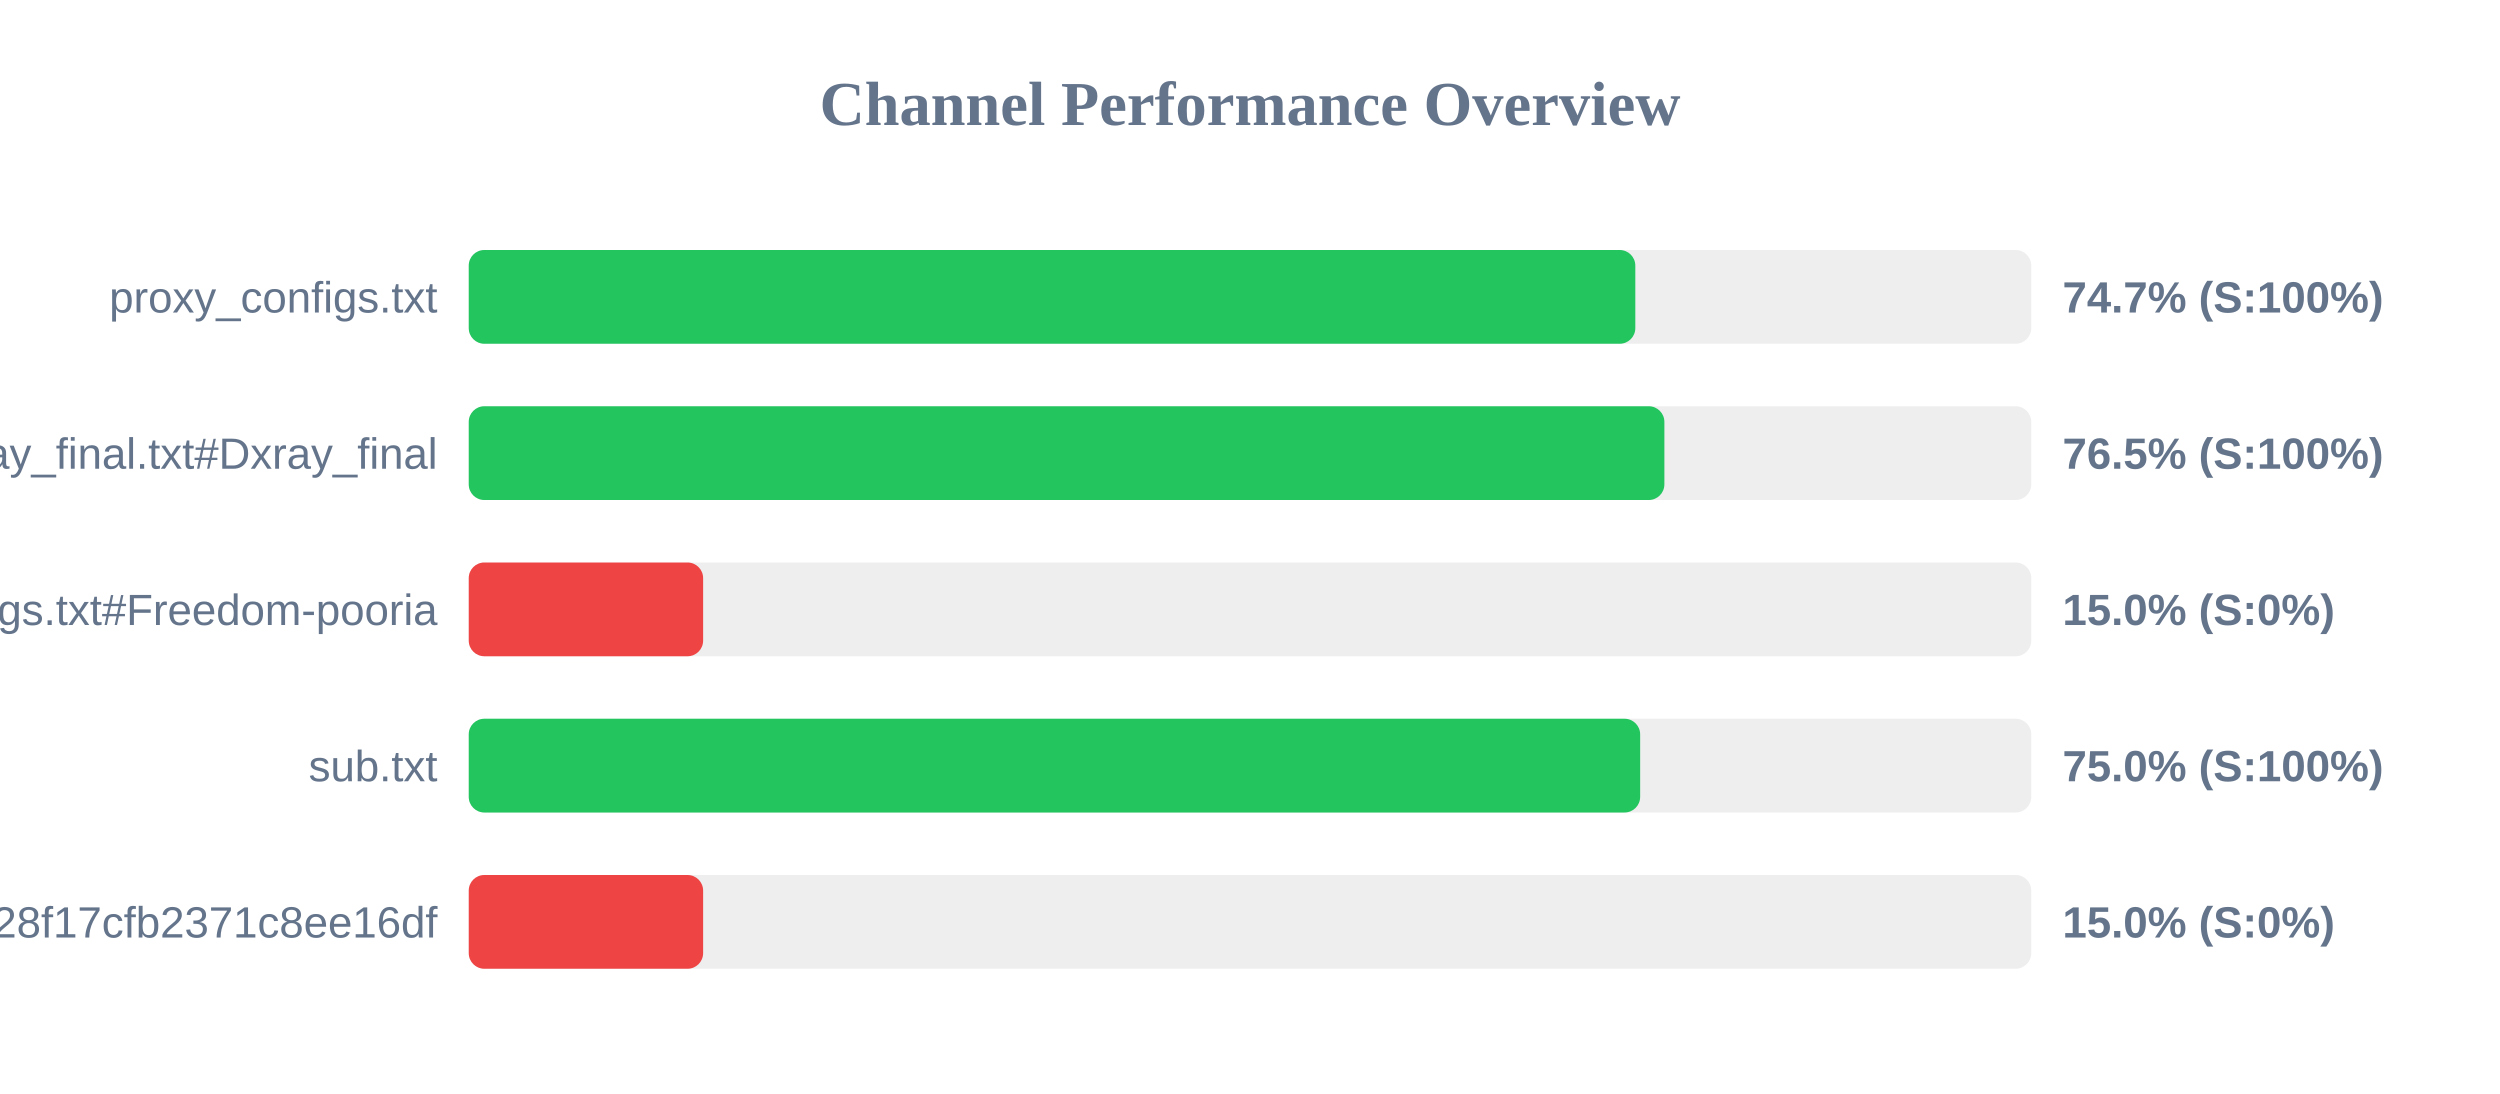
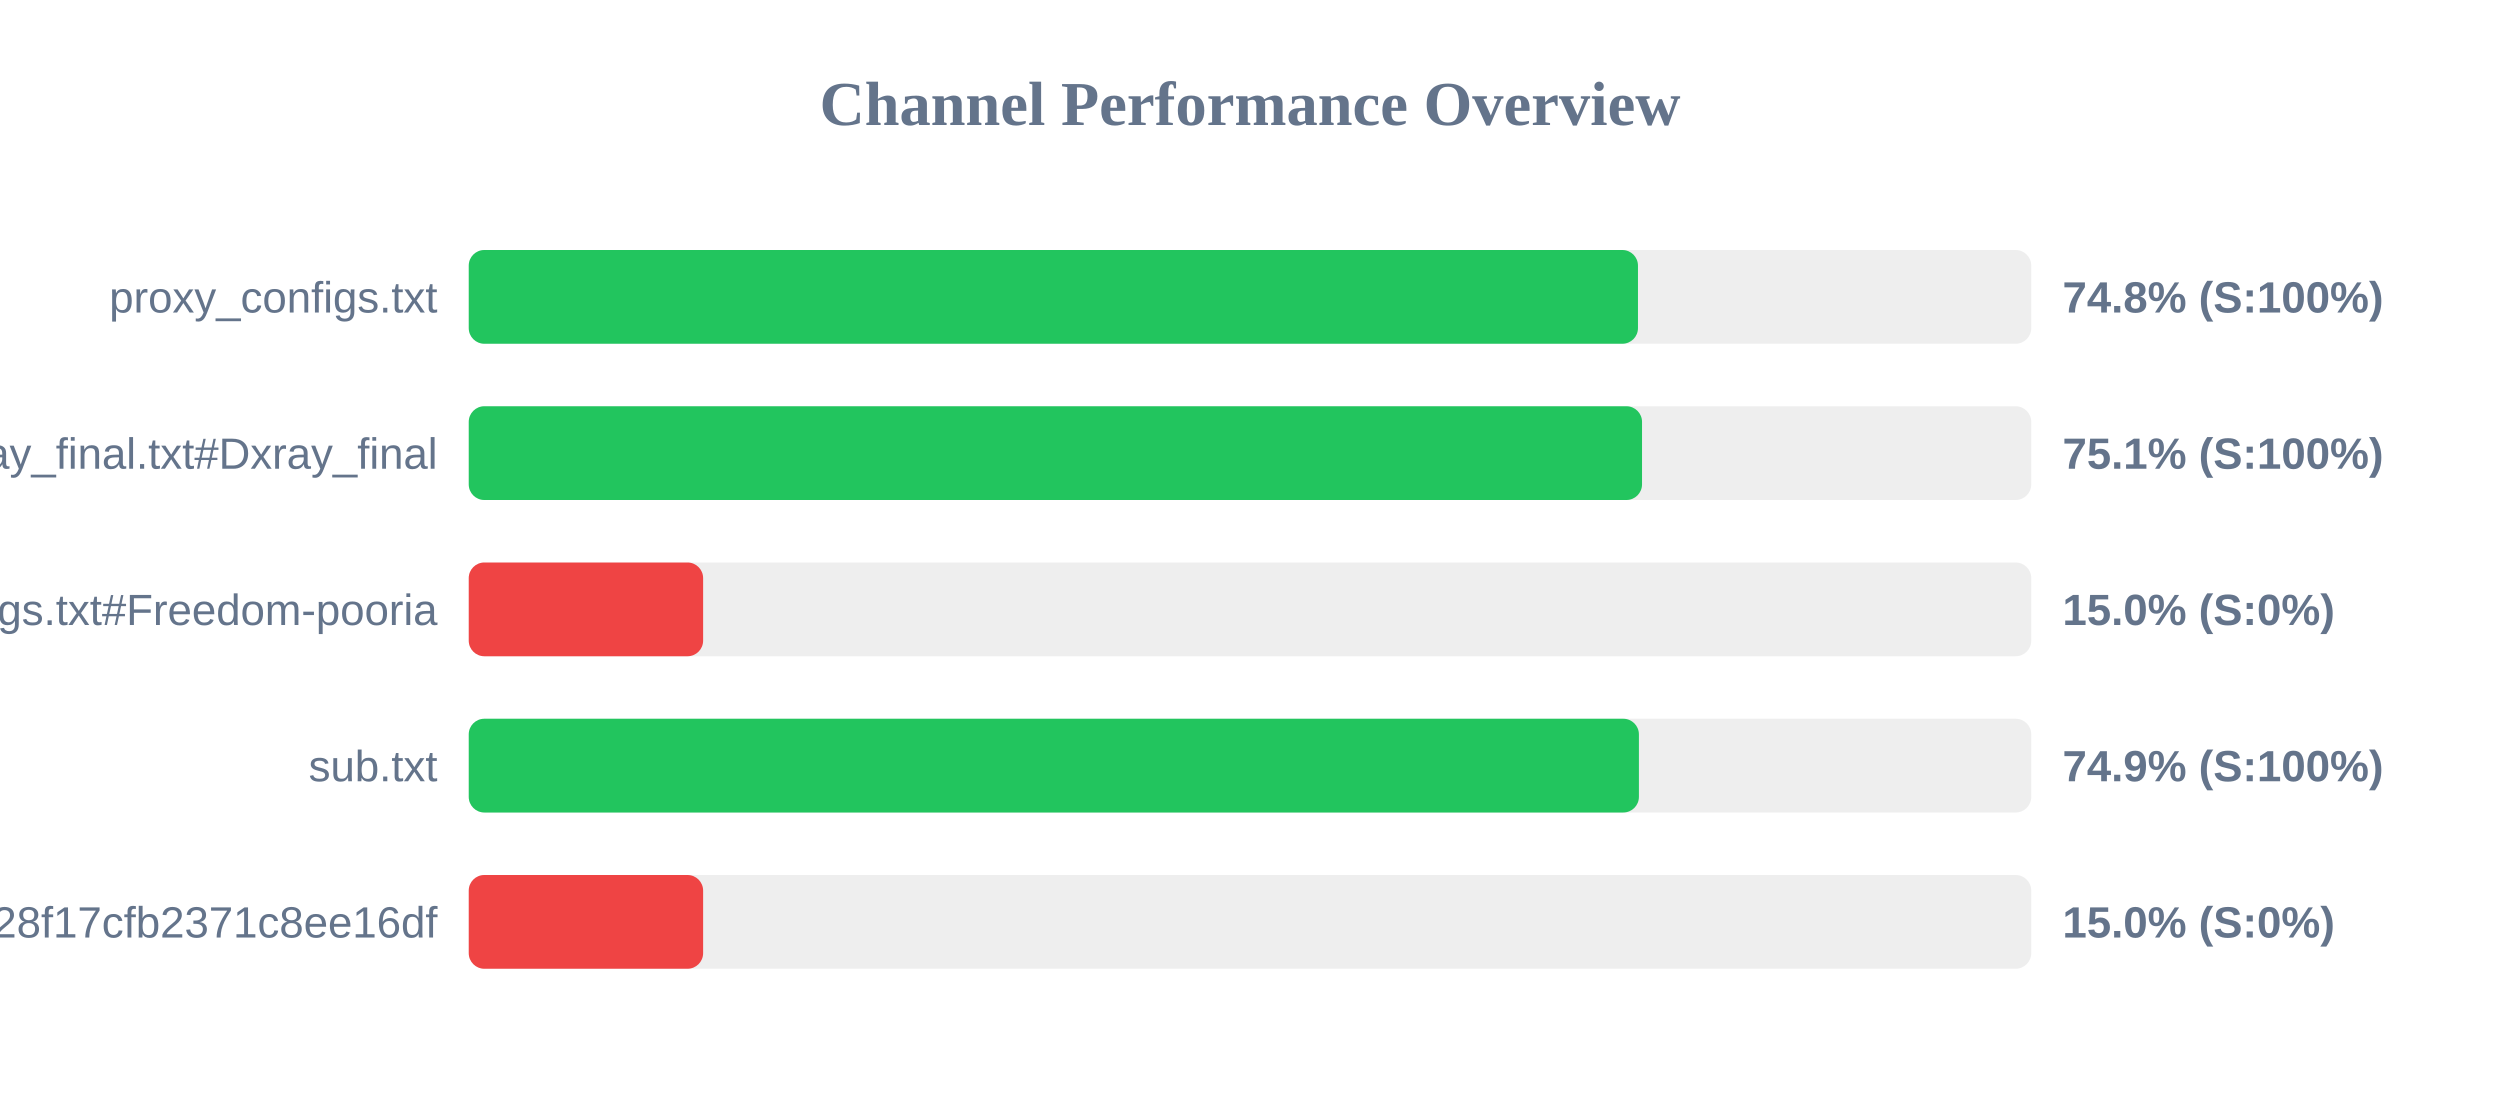
<svg xmlns="http://www.w3.org/2000/svg" width="800" height="350" version="1.1">
  <style>
        .row { font: 14px Arial; fill: #64748b; }
        .score { font: bold 14px Arial; fill: #64748b; }
    </style>
  <text x="400" y="40" text-anchor="middle" font-size="20px" font-weight="bold" fill="#64748b">Channel Performance Overview</text>
  <rect x="150" y="80" width="500" height="30" fill="#eee" rx="5" />
-   <rect x="150" y="80" width="373.3" height="30" fill="#22c55e" rx="5" />
+   <rect x="150" y="80" width="374.15" height="30" fill="#22c55e" rx="5" />
  <text x="140" y="100" text-anchor="end" class="row">proxy_configs.txt</text>
-   <text x="660" y="100" text-anchor="start" class="score">74.7% (S:100%)</text>
+   <text x="660" y="100" text-anchor="start" class="score">74.8% (S:100%)</text>
  <rect x="150" y="130" width="500" height="30" fill="#eee" rx="5" />
-   <rect x="150" y="130" width="382.6" height="30" fill="#22c55e" rx="5" />
+   <rect x="150" y="130" width="375.45" height="30" fill="#22c55e" rx="5" />
  <text x="140" y="150" text-anchor="end" class="row">xray_final.txt#Dxray_final</text>
-   <text x="660" y="150" text-anchor="start" class="score">76.5% (S:100%)</text>
+   <text x="660" y="150" text-anchor="start" class="score">75.1% (S:100%)</text>
  <rect x="150" y="180" width="500" height="30" fill="#eee" rx="5" />
  <rect x="150" y="180" width="75.0" height="30" fill="#ef4444" rx="5" />
  <text x="140" y="200" text-anchor="end" class="row">v2ray_configs.txt#Freedom-pooria</text>
  <text x="660" y="200" text-anchor="start" class="score">15.0% (S:0%)</text>
  <rect x="150" y="230" width="500" height="30" fill="#eee" rx="5" />
-   <rect x="150" y="230" width="374.85" height="30" fill="#22c55e" rx="5" />
+   <rect x="150" y="230" width="374.45" height="30" fill="#22c55e" rx="5" />
  <text x="140" y="250" text-anchor="end" class="row">sub.txt</text>
-   <text x="660" y="250" text-anchor="start" class="score">75.0% (S:100%)</text>
+   <text x="660" y="250" text-anchor="start" class="score">74.9% (S:100%)</text>
  <rect x="150" y="280" width="500" height="30" fill="#eee" rx="5" />
  <rect x="150" y="280" width="75.0" height="30" fill="#ef4444" rx="5" />
  <text x="140" y="300" text-anchor="end" class="row">?token=fedfed7b41b828f17cfb2371c8ee16df</text>
  <text x="660" y="300" text-anchor="start" class="score">15.0% (S:0%)</text>
</svg>
